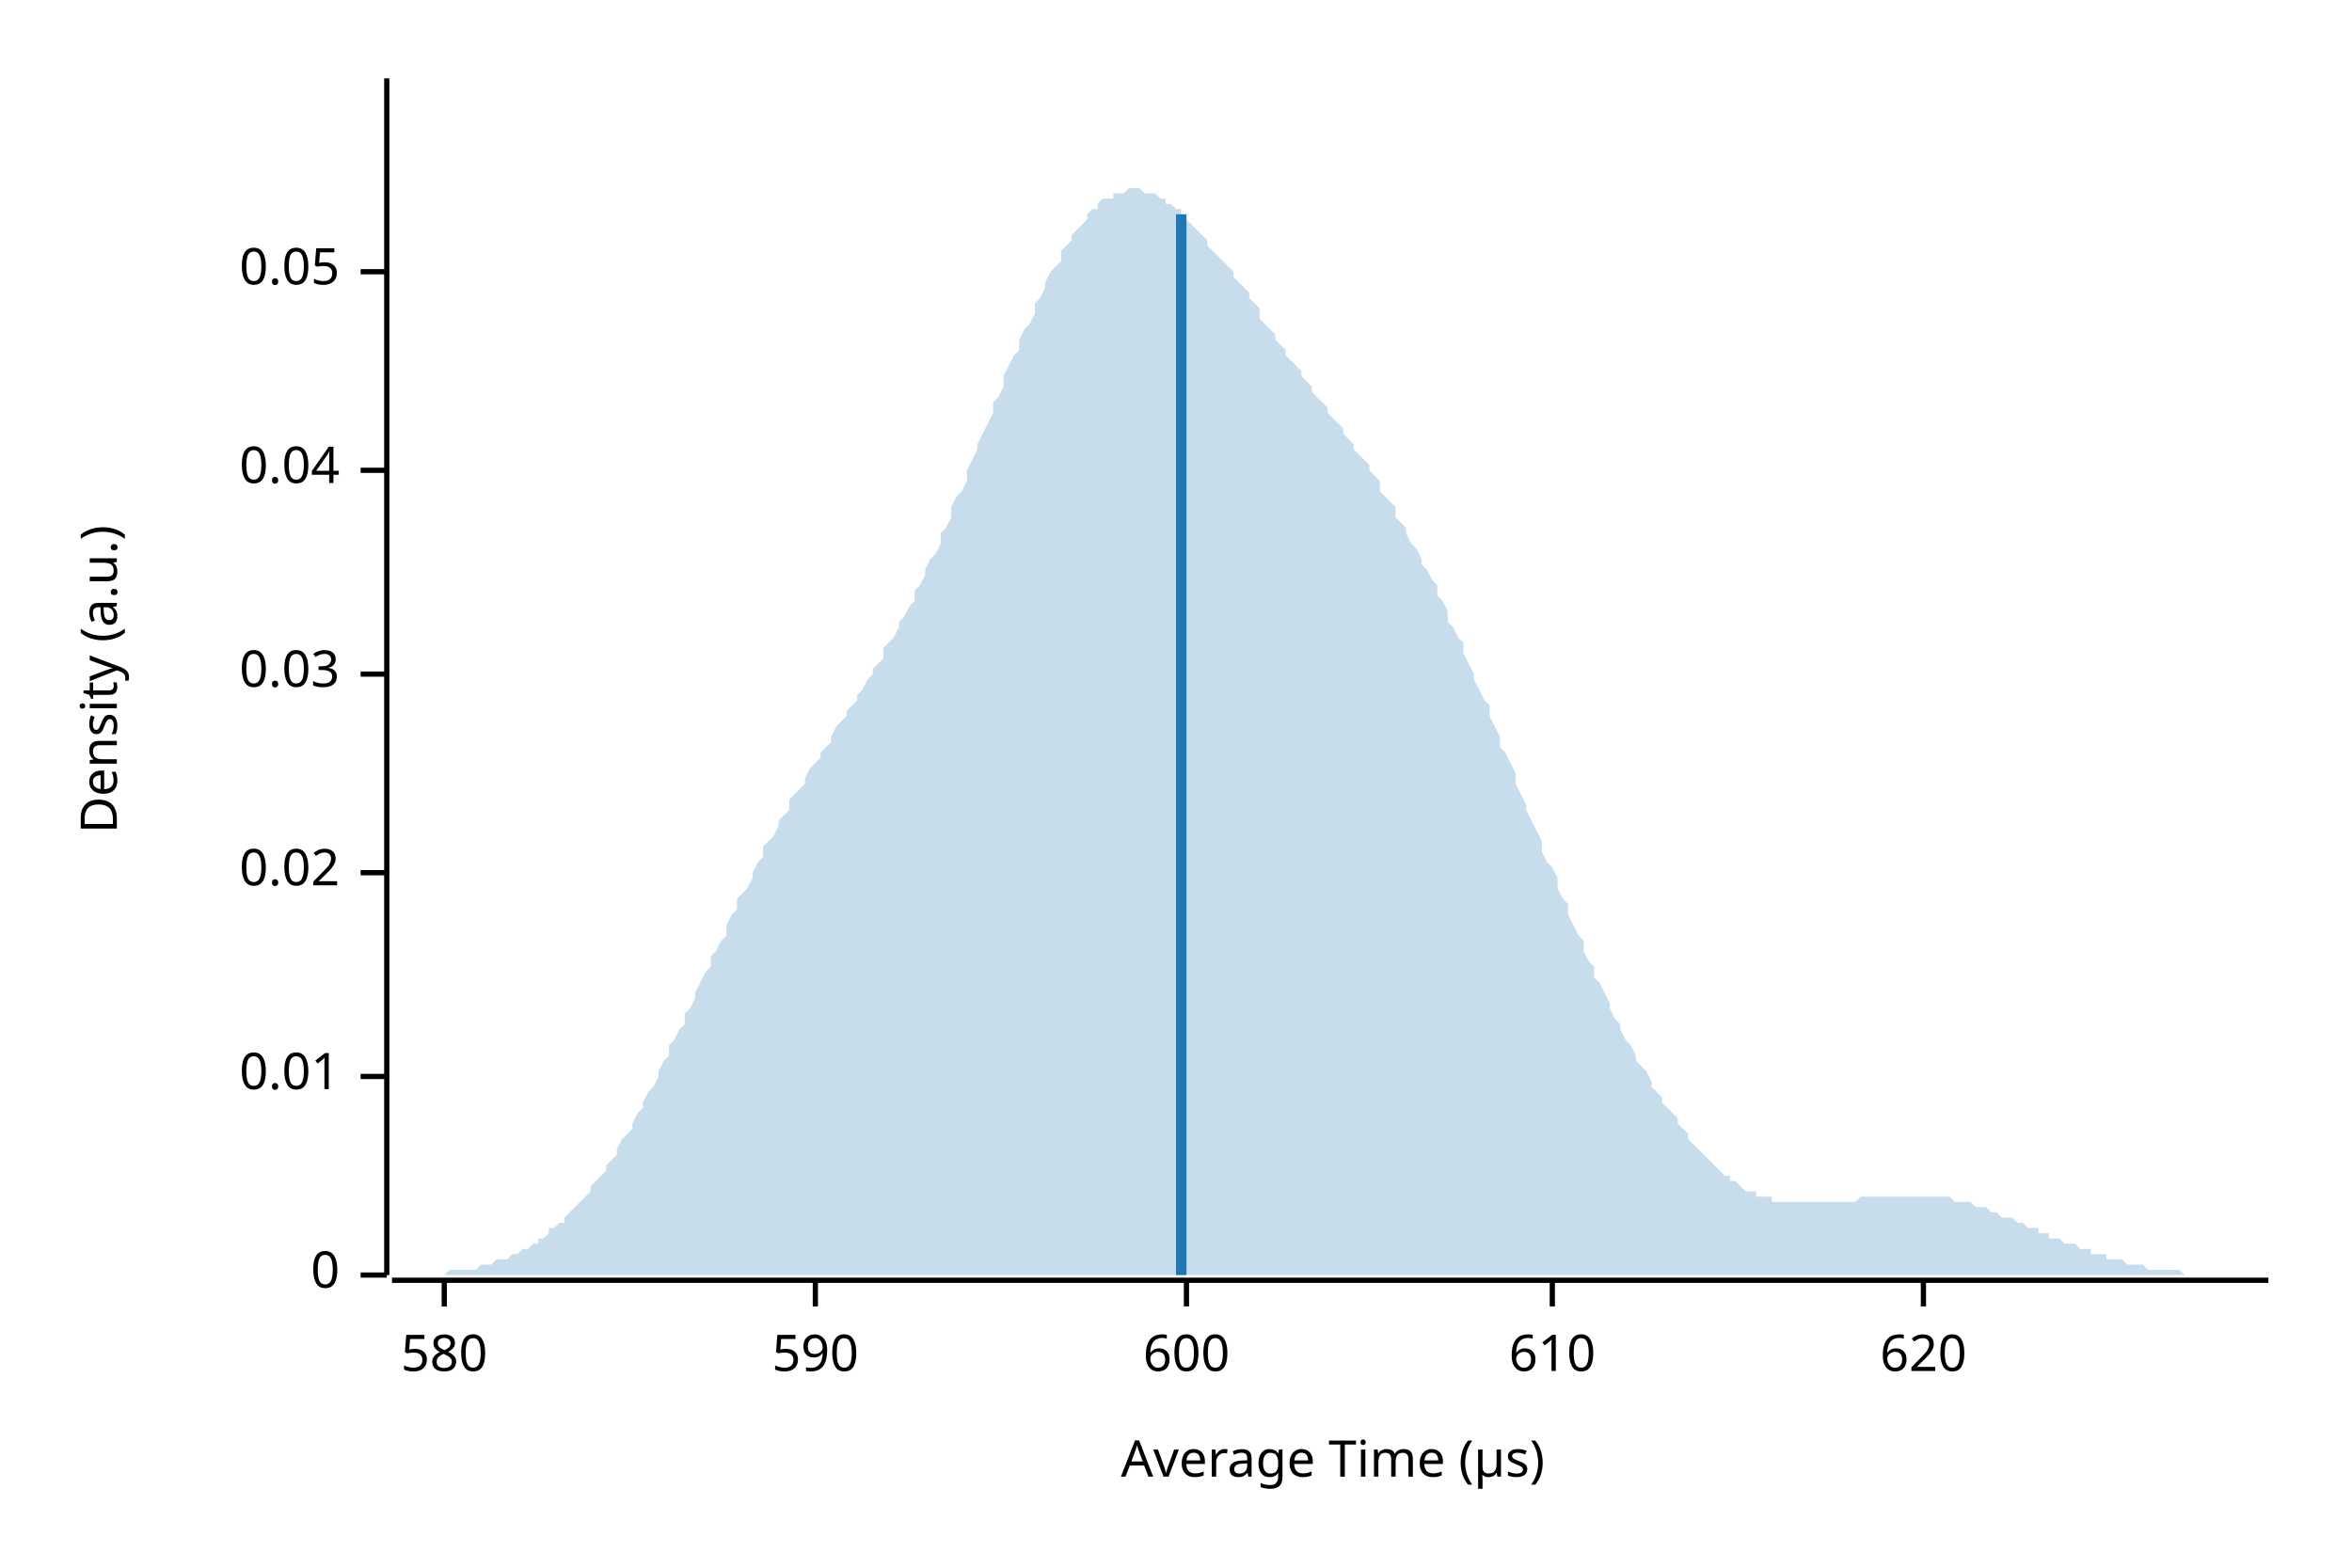
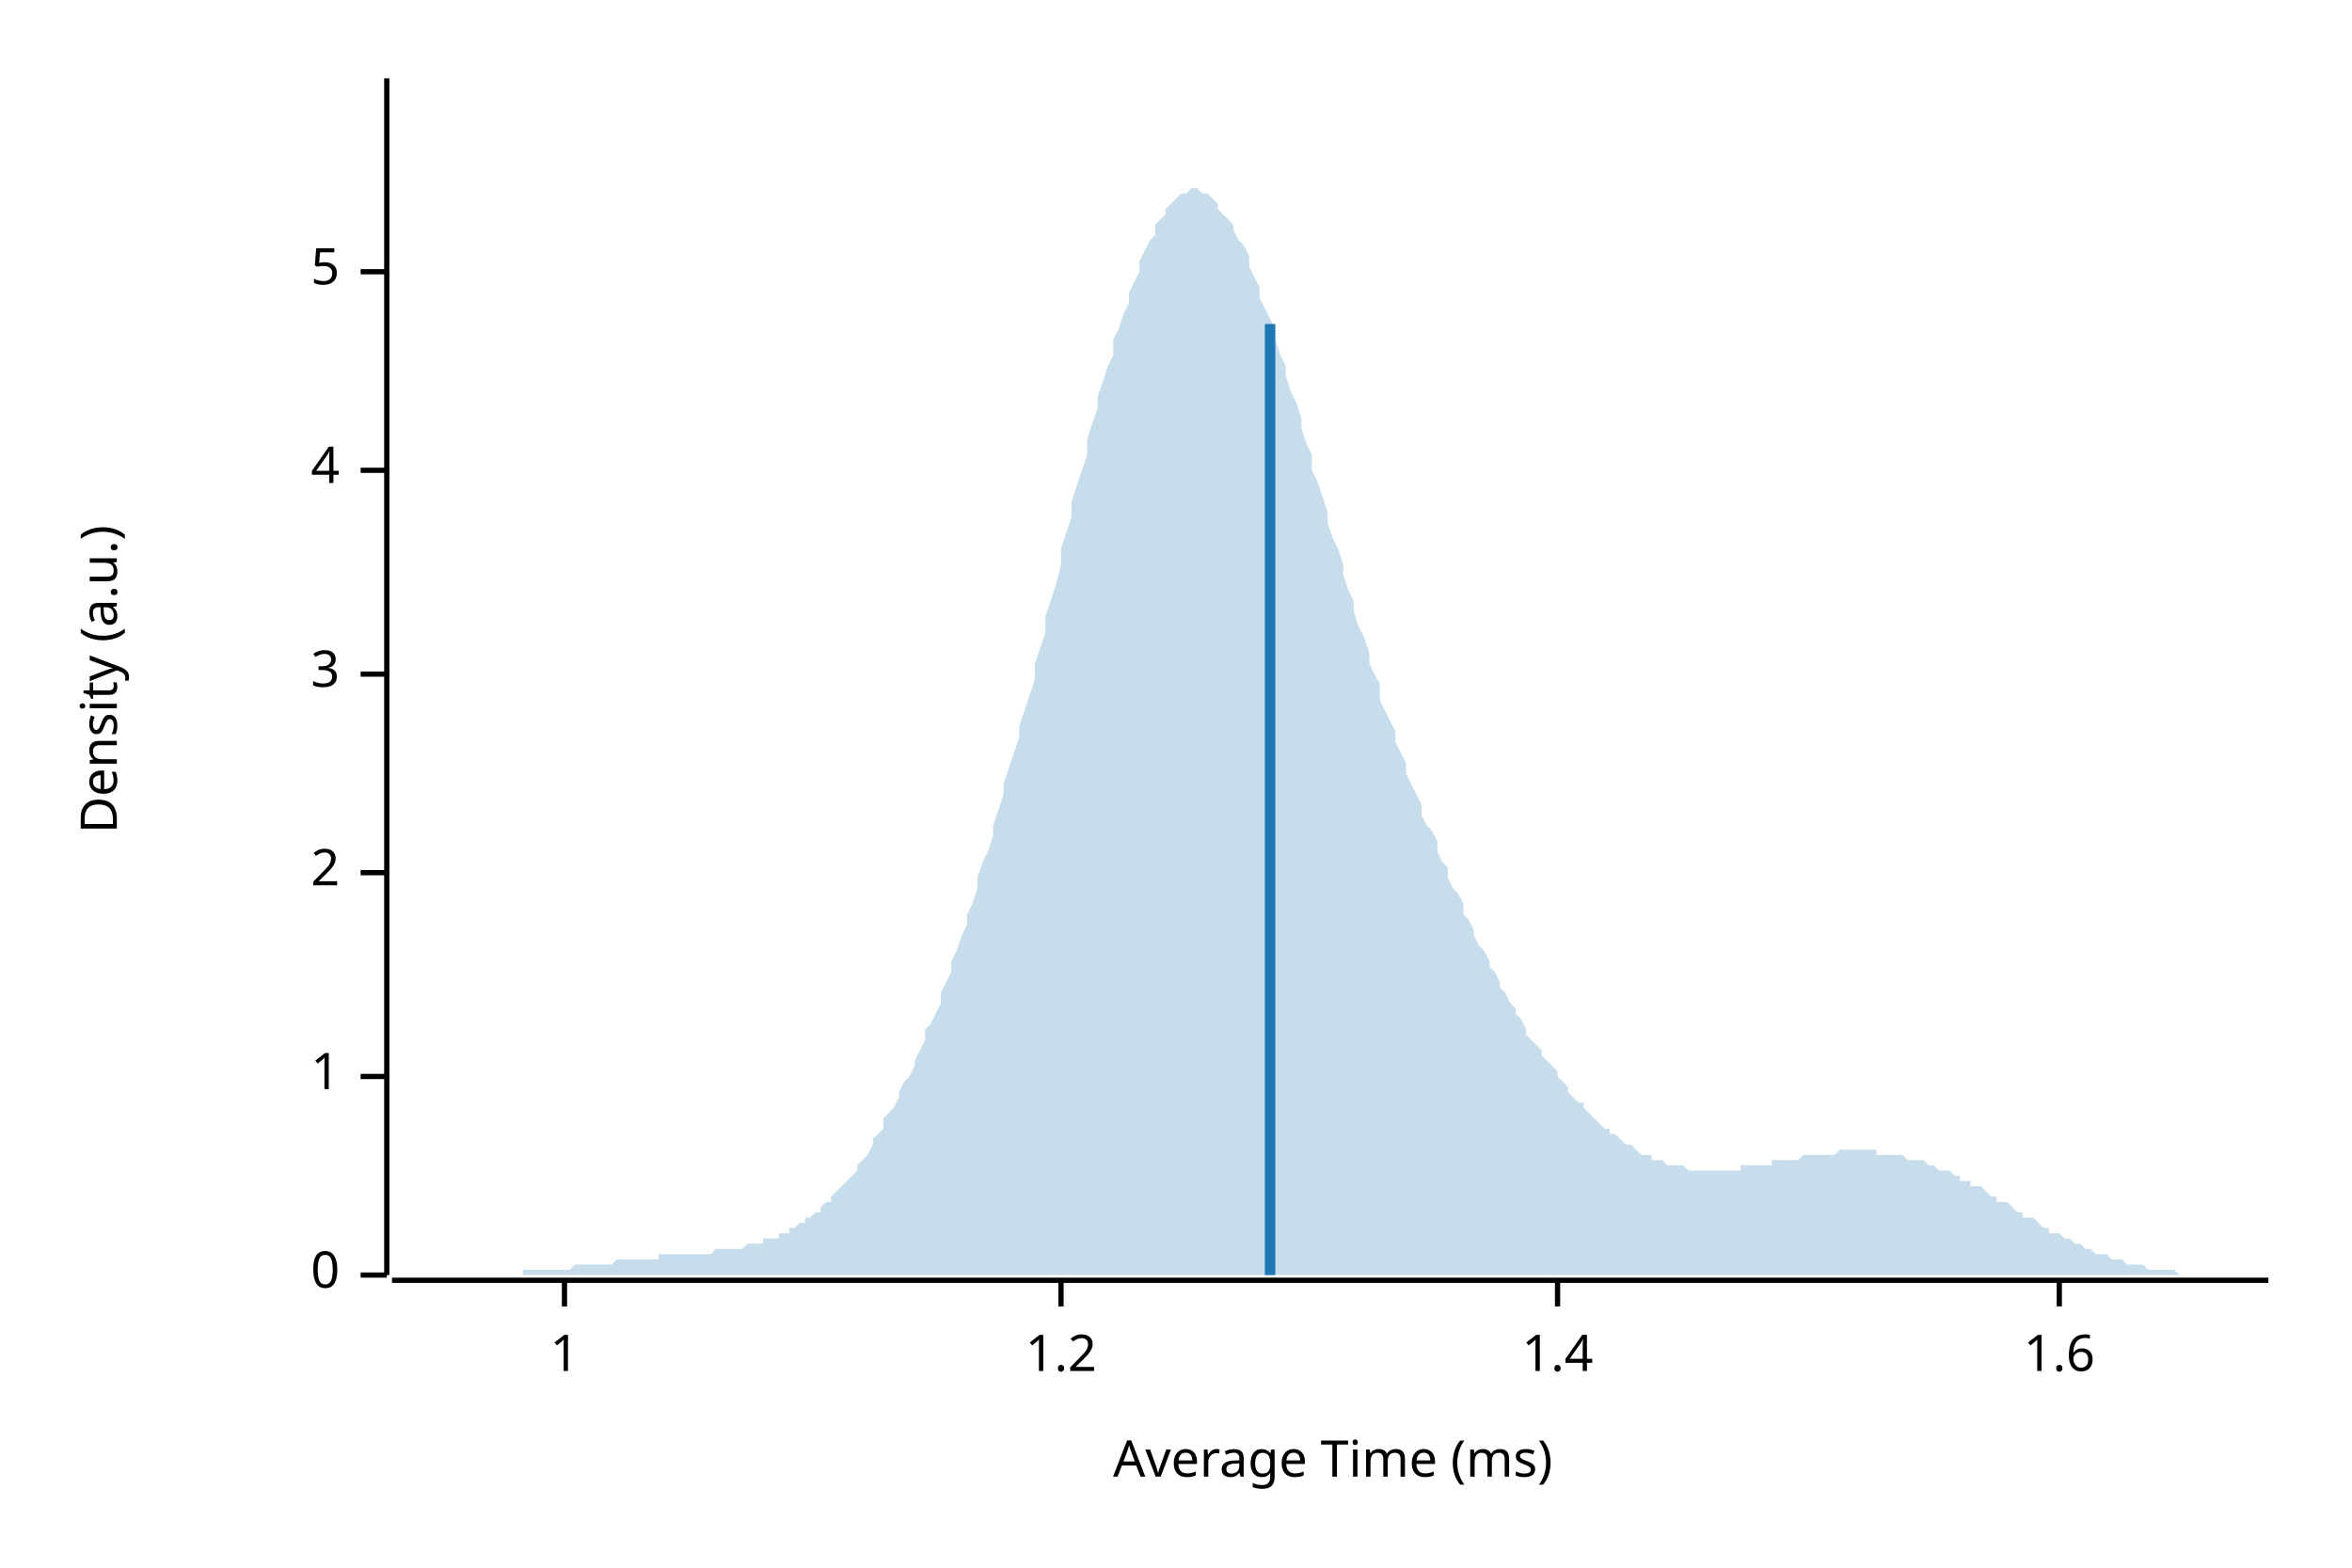
<svg xmlns="http://www.w3.org/2000/svg" width="450" height="300" viewBox="0 0 450 300">
  <text x="15" y="130" dy="0.76em" text-anchor="middle" font-family="sans-serif" font-size="9.677" opacity="1" fill="#000000" transform="rotate(270, 15, 130)">
Density (a.u.)
</text>
  <text x="255" y="285" dy="-0.5ex" text-anchor="middle" font-family="sans-serif" font-size="9.677" opacity="1" fill="#000000">
- Average Time (µs)
+ Average Time (ms)
</text>
  <polyline fill="none" opacity="1" stroke="#000000" stroke-width="1" points="74,15 74,244 " />
  <text x="65" y="244" dy="0.5ex" text-anchor="end" font-family="sans-serif" font-size="9.677" opacity="1" fill="#000000">
0
</text>
  <polyline fill="none" opacity="1" stroke="#000000" stroke-width="1" points="69,244 74,244 " />
  <text x="65" y="206" dy="0.5ex" text-anchor="end" font-family="sans-serif" font-size="9.677" opacity="1" fill="#000000">
- 0.01
+ 1
</text>
  <polyline fill="none" opacity="1" stroke="#000000" stroke-width="1" points="69,206 74,206 " />
  <text x="65" y="167" dy="0.5ex" text-anchor="end" font-family="sans-serif" font-size="9.677" opacity="1" fill="#000000">
- 0.02
+ 2
</text>
  <polyline fill="none" opacity="1" stroke="#000000" stroke-width="1" points="69,167 74,167 " />
  <text x="65" y="129" dy="0.5ex" text-anchor="end" font-family="sans-serif" font-size="9.677" opacity="1" fill="#000000">
- 0.03
+ 3
</text>
  <polyline fill="none" opacity="1" stroke="#000000" stroke-width="1" points="69,129 74,129 " />
  <text x="65" y="90" dy="0.5ex" text-anchor="end" font-family="sans-serif" font-size="9.677" opacity="1" fill="#000000">
- 0.04
+ 4
</text>
  <polyline fill="none" opacity="1" stroke="#000000" stroke-width="1" points="69,90 74,90 " />
  <text x="65" y="52" dy="0.5ex" text-anchor="end" font-family="sans-serif" font-size="9.677" opacity="1" fill="#000000">
- 0.05
+ 5
</text>
  <polyline fill="none" opacity="1" stroke="#000000" stroke-width="1" points="69,52 74,52 " />
  <polyline fill="none" opacity="1" stroke="#000000" stroke-width="1" points="75,245 434,245 " />
-   <text x="85" y="255" dy="0.76em" text-anchor="middle" font-family="sans-serif" font-size="9.677" opacity="1" fill="#000000">
- 580
+   <text x="108" y="255" dy="0.76em" text-anchor="middle" font-family="sans-serif" font-size="9.677" opacity="1" fill="#000000">
+ 1
</text>
-   <polyline fill="none" opacity="1" stroke="#000000" stroke-width="1" points="85,245 85,250 " />
-   <text x="156" y="255" dy="0.76em" text-anchor="middle" font-family="sans-serif" font-size="9.677" opacity="1" fill="#000000">
- 590
+   <polyline fill="none" opacity="1" stroke="#000000" stroke-width="1" points="108,245 108,250 " />
+   <text x="203" y="255" dy="0.76em" text-anchor="middle" font-family="sans-serif" font-size="9.677" opacity="1" fill="#000000">
+ 1.2
</text>
-   <polyline fill="none" opacity="1" stroke="#000000" stroke-width="1" points="156,245 156,250 " />
-   <text x="227" y="255" dy="0.76em" text-anchor="middle" font-family="sans-serif" font-size="9.677" opacity="1" fill="#000000">
- 600
+   <polyline fill="none" opacity="1" stroke="#000000" stroke-width="1" points="203,245 203,250 " />
+   <text x="298" y="255" dy="0.76em" text-anchor="middle" font-family="sans-serif" font-size="9.677" opacity="1" fill="#000000">
+ 1.4
</text>
-   <polyline fill="none" opacity="1" stroke="#000000" stroke-width="1" points="227,245 227,250 " />
-   <text x="297" y="255" dy="0.76em" text-anchor="middle" font-family="sans-serif" font-size="9.677" opacity="1" fill="#000000">
- 610
+   <polyline fill="none" opacity="1" stroke="#000000" stroke-width="1" points="298,245 298,250 " />
+   <text x="394" y="255" dy="0.76em" text-anchor="middle" font-family="sans-serif" font-size="9.677" opacity="1" fill="#000000">
+ 1.6
</text>
-   <polyline fill="none" opacity="1" stroke="#000000" stroke-width="1" points="297,245 297,250 " />
-   <text x="368" y="255" dy="0.76em" text-anchor="middle" font-family="sans-serif" font-size="9.677" opacity="1" fill="#000000">
- 620
- </text>
-   <polyline fill="none" opacity="1" stroke="#000000" stroke-width="1" points="368,245 368,250 " />
-   <polygon opacity="0.25" fill="#1F78B4" points="75,244 75,244 76,244 77,244 77,244 78,244 79,244 80,244 80,244 81,244 82,244 82,244 83,244 84,244 85,244 85,244 86,243 87,243 87,243 88,243 89,243 90,243 90,243 91,243 92,242 92,242 93,242 94,242 95,241 95,241 96,241 97,241 98,240 98,240 99,240 100,239 100,239 101,239 102,238 103,238 103,237 104,237 105,236 105,235 106,235 107,234 108,234 108,233 109,232 110,231 110,231 111,230 112,229 113,228 113,227 114,226 115,225 116,224 116,223 117,222 118,221 118,220 119,218 120,217 121,216 121,215 122,213 123,212 123,211 124,209 125,208 126,206 126,205 127,203 128,202 128,200 129,199 130,197 131,196 131,194 132,193 133,191 133,190 134,188 135,186 136,185 136,183 137,182 138,180 139,179 139,177 140,175 141,174 141,172 142,171 143,170 144,168 144,167 145,165 146,164 146,162 147,161 148,160 149,158 149,157 150,156 151,155 151,153 152,152 153,151 154,150 154,149 155,147 156,146 157,145 157,144 158,143 159,142 159,141 160,139 161,138 162,137 162,136 163,135 164,134 164,133 165,132 166,130 167,129 167,128 168,127 169,126 169,124 170,123 171,122 172,120 172,119 173,118 174,116 175,115 175,113 176,112 177,110 177,109 178,107 179,106 180,104 180,102 181,101 182,99 182,97 183,95 184,94 185,92 185,90 186,88 187,86 187,85 188,83 189,81 190,79 190,77 191,76 192,74 192,72 193,70 194,68 195,67 195,65 196,63 197,62 198,60 198,58 199,57 200,55 200,54 201,52 202,51 203,50 203,48 204,47 205,46 205,45 206,44 207,43 208,42 208,41 209,40 210,40 210,39 211,38 212,38 213,38 213,37 214,37 215,37 216,36 216,36 217,36 218,36 218,36 219,37 220,37 221,37 221,37 222,38 223,38 223,39 224,39 225,40 226,40 226,41 227,42 228,43 228,43 229,44 230,45 231,46 231,47 232,48 233,49 233,49 234,50 235,51 236,52 236,53 237,54 238,55 239,56 239,57 240,58 241,59 241,61 242,62 243,63 244,64 244,65 245,66 246,67 246,68 247,69 248,70 249,71 249,72 250,73 251,74 251,75 252,76 253,77 254,78 254,79 255,80 256,81 257,82 257,83 258,84 259,85 259,86 260,87 261,88 262,89 262,90 263,91 264,92 264,94 265,95 266,96 267,97 267,99 268,100 269,101 269,102 270,104 271,105 272,107 272,108 273,109 274,111 275,112 275,114 276,115 277,117 277,119 278,120 279,122 280,123 280,125 281,127 282,129 282,130 283,132 284,134 285,135 285,137 286,139 287,141 287,143 288,144 289,146 290,148 290,150 291,152 292,154 292,155 293,157 294,159 295,161 295,163 296,165 297,166 298,168 298,170 299,172 300,173 300,175 301,177 302,179 303,180 303,182 304,184 305,185 305,187 306,188 307,190 308,192 308,193 309,195 310,196 310,197 311,199 312,200 313,202 313,203 314,204 315,205 316,207 316,208 317,209 318,210 318,211 319,212 320,213 321,214 321,215 322,216 323,217 323,218 324,219 325,220 326,221 326,221 327,222 328,223 328,223 329,224 330,225 331,225 331,226 332,226 333,227 333,227 334,228 335,228 336,228 336,229 337,229 338,229 339,229 339,230 340,230 341,230 341,230 342,230 343,230 344,230 344,230 345,230 346,230 346,230 347,230 348,230 349,230 349,230 350,230 351,230 351,230 352,230 353,230 354,230 354,230 355,230 356,229 357,229 357,229 358,229 359,229 359,229 360,229 361,229 362,229 362,229 363,229 364,229 364,229 365,229 366,229 367,229 367,229 368,229 369,229 369,229 370,229 371,229 372,229 372,229 373,229 374,230 375,230 375,230 376,230 377,230 377,230 378,231 379,231 380,231 380,231 381,232 382,232 382,232 383,233 384,233 385,233 385,233 386,234 387,234 387,234 388,235 389,235 390,235 390,236 391,236 392,236 392,237 393,237 394,237 395,238 395,238 396,238 397,238 398,239 398,239 399,239 400,239 400,240 401,240 402,240 403,240 403,241 404,241 405,241 405,241 406,241 407,242 408,242 408,242 409,242 410,242 410,242 411,243 412,243 413,243 413,243 414,243 415,243 416,243 416,243 417,243 418,244 418,244 419,244 420,244 421,244 421,244 422,244 423,244 423,244 424,244 425,244 426,244 426,244 427,244 428,244 428,244 429,244 430,244 431,244 431,244 432,244 433,244 434,244 434,244 75,244 " />
-   <polyline fill="none" opacity="1" stroke="#1F78B4" stroke-width="2" points="226,244 226,41 " />
+   <polyline fill="none" opacity="1" stroke="#000000" stroke-width="1" points="394,245 394,250 " />
+   <polygon opacity="0.25" fill="#1F78B4" points="75,244 75,244 76,244 77,244 77,244 78,244 79,244 80,244 80,244 81,244 82,244 82,244 83,244 84,244 85,244 85,244 86,244 87,244 87,244 88,244 89,244 90,244 90,244 91,244 92,244 92,244 93,244 94,244 95,244 95,244 96,244 97,244 98,244 98,244 99,244 100,244 100,243 101,243 102,243 103,243 103,243 104,243 105,243 105,243 106,243 107,243 108,243 108,243 109,243 110,242 110,242 111,242 112,242 113,242 113,242 114,242 115,242 116,242 116,242 117,242 118,241 118,241 119,241 120,241 121,241 121,241 122,241 123,241 123,241 124,241 125,241 126,241 126,240 127,240 128,240 128,240 129,240 130,240 131,240 131,240 132,240 133,240 133,240 134,240 135,240 136,240 136,240 137,239 138,239 139,239 139,239 140,239 141,239 141,239 142,239 143,238 144,238 144,238 145,238 146,238 146,237 147,237 148,237 149,237 149,236 150,236 151,236 151,235 152,235 153,234 154,234 154,233 155,233 156,232 157,232 157,231 158,230 159,230 159,229 160,228 161,227 162,226 162,226 163,225 164,224 164,223 165,222 166,221 167,219 167,218 168,217 169,216 169,214 170,213 171,212 172,210 172,209 173,207 174,206 175,204 175,203 176,201 177,199 177,197 178,196 179,194 180,192 180,190 181,188 182,186 182,184 183,182 184,179 185,177 185,175 186,173 187,170 187,168 188,165 189,163 190,160 190,158 191,155 192,152 192,150 193,147 194,144 195,141 195,139 196,136 197,133 198,130 198,127 199,124 200,121 200,118 201,115 202,112 203,108 203,105 204,102 205,99 205,96 206,93 207,90 208,87 208,84 209,81 210,78 210,76 211,73 212,70 213,68 213,65 214,63 215,60 216,58 216,56 217,54 218,52 218,50 219,48 220,46 221,45 221,43 222,42 223,41 223,40 224,39 225,38 226,37 226,37 227,37 228,36 228,36 229,36 230,37 231,37 231,37 232,38 233,39 233,40 234,41 235,42 236,43 236,44 237,46 238,47 239,49 239,51 240,53 241,55 241,57 242,59 243,61 244,63 244,65 245,68 246,70 246,72 247,75 248,77 249,80 249,82 250,85 251,87 251,90 252,92 253,95 254,98 254,100 255,103 256,105 257,108 257,110 258,113 259,115 259,117 260,120 261,122 262,125 262,127 263,129 264,131 264,134 265,136 266,138 267,140 267,142 268,144 269,146 269,148 270,150 271,152 272,154 272,156 273,158 274,159 275,161 275,163 276,165 277,166 277,168 278,170 279,171 280,173 280,175 281,176 282,178 282,179 283,181 284,182 285,184 285,185 286,186 287,188 287,189 288,190 289,192 290,193 290,194 291,195 292,197 292,198 293,199 294,200 295,201 295,202 296,203 297,204 298,205 298,206 299,207 300,208 300,209 301,210 302,211 303,211 303,212 304,213 305,214 305,214 306,215 307,216 308,216 308,217 309,217 310,218 310,218 311,219 312,219 313,220 313,220 314,221 315,221 316,221 316,222 317,222 318,222 318,222 319,223 320,223 321,223 321,223 322,223 323,224 323,224 324,224 325,224 326,224 326,224 327,224 328,224 328,224 329,224 330,224 331,224 331,224 332,224 333,224 333,223 334,223 335,223 336,223 336,223 337,223 338,223 339,223 339,222 340,222 341,222 341,222 342,222 343,222 344,222 344,222 345,221 346,221 346,221 347,221 348,221 349,221 349,221 350,221 351,221 351,221 352,220 353,220 354,220 354,220 355,220 356,220 357,220 357,220 358,220 359,220 359,221 360,221 361,221 362,221 362,221 363,221 364,221 364,221 365,222 366,222 367,222 367,222 368,222 369,223 369,223 370,223 371,224 372,224 372,224 373,224 374,225 375,225 375,226 376,226 377,226 377,227 378,227 379,227 380,228 380,228 381,229 382,229 382,230 383,230 384,230 385,231 385,231 386,232 387,232 387,233 388,233 389,233 390,234 390,234 391,235 392,235 392,236 393,236 394,236 395,237 395,237 396,237 397,238 398,238 398,238 399,239 400,239 400,239 401,240 402,240 403,240 403,240 404,241 405,241 405,241 406,241 407,242 408,242 408,242 409,242 410,242 410,242 411,243 412,243 413,243 413,243 414,243 415,243 416,243 416,243 417,244 418,244 418,244 419,244 420,244 421,244 421,244 422,244 423,244 423,244 424,244 425,244 426,244 426,244 427,244 428,244 428,244 429,244 430,244 431,244 431,244 432,244 433,244 434,244 434,244 75,244 " />
+   <polyline fill="none" opacity="1" stroke="#1F78B4" stroke-width="2" points="243,244 243,62 " />
</svg>
